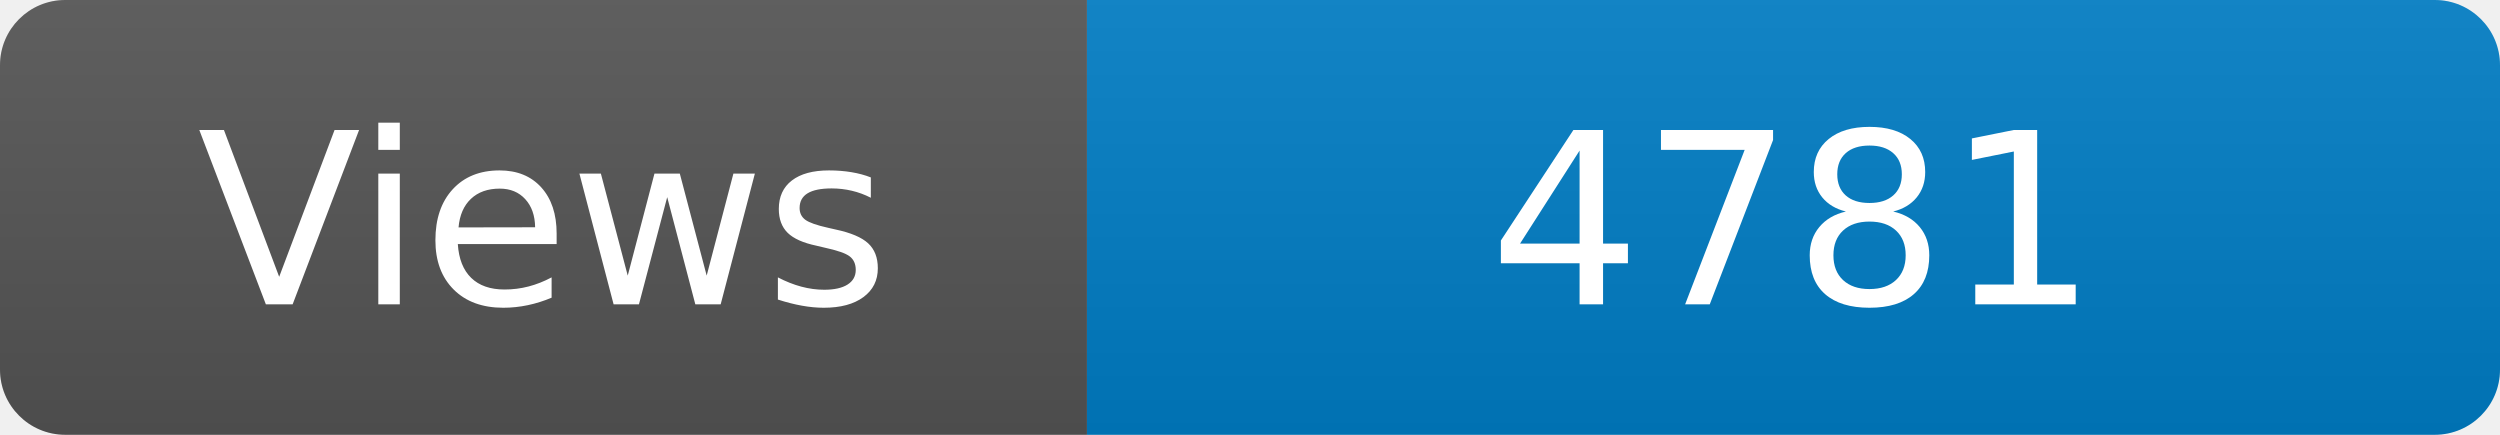
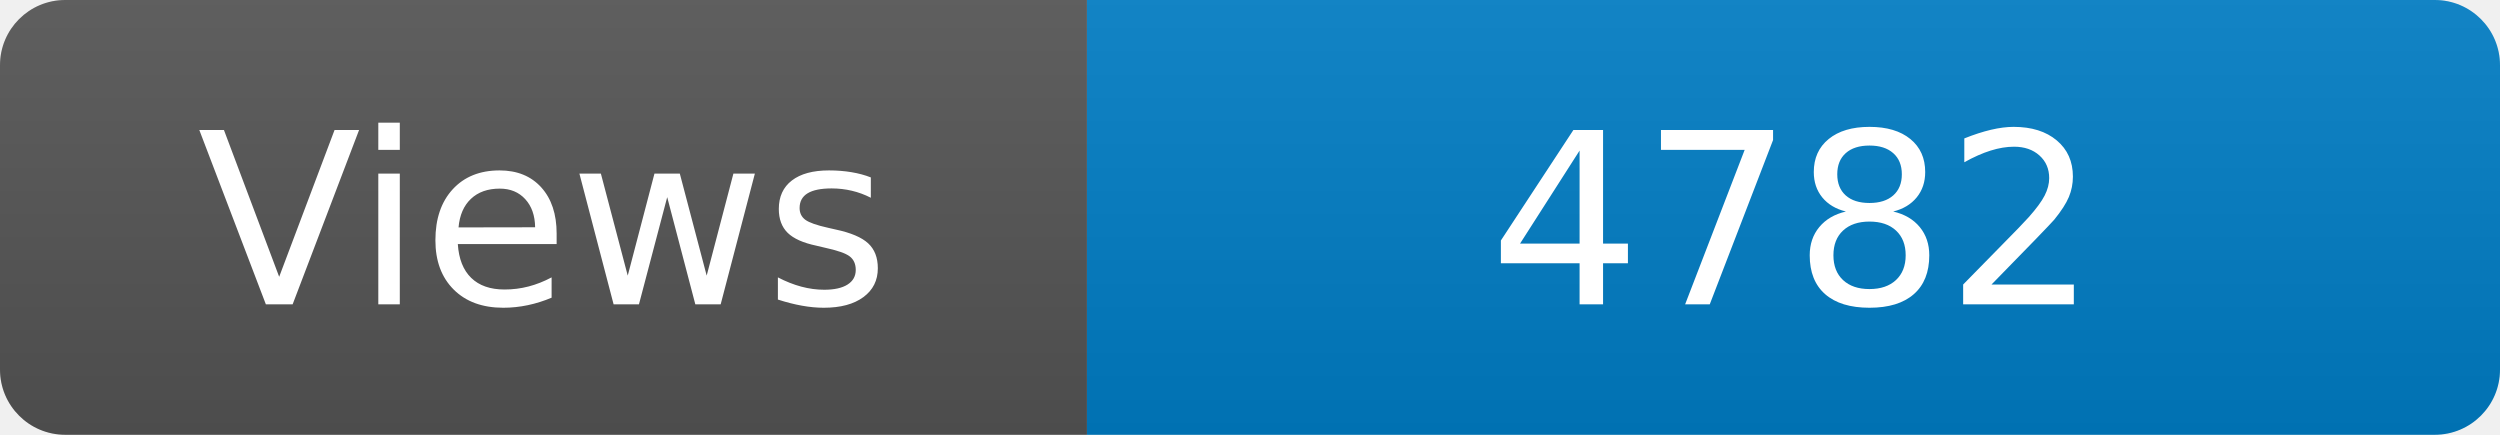
<svg xmlns="http://www.w3.org/2000/svg" width="115" height="20" role="img" aria-label="Maintained?: yes">
  <linearGradient id="s" x2="0" y2="100%">
    <stop offset="0" stop-color="#bbb" stop-opacity=".1" />
    <stop offset="1" stop-opacity=".1" />
  </linearGradient>
  <clipPath id="r">
    <rect width="115" height="20" rx="3" fill="#fff" />
  </clipPath>
  <g clip-path="url(#r)">
    <rect width="50" height="20" fill="#555" />
    <rect x="50" width="160" height="20" fill="#007ec6" />
    <rect width="115" height="20" fill="url(#s)" />
  </g>
  <g fill="#fff" text-anchor="middle" font-family="Verdana,Geneva,DejaVu Sans,sans-serif" font-size="110">
    <text x="250" y="140" transform="scale(.1)" fill="#fff">Views</text>
-     <text x="825" y="140" transform="scale(.1)" fill="#fff">4781</text>
+     <text x="825" y="140" transform="scale(.1)" fill="#fff">4782</text>
  </g>
</svg>
